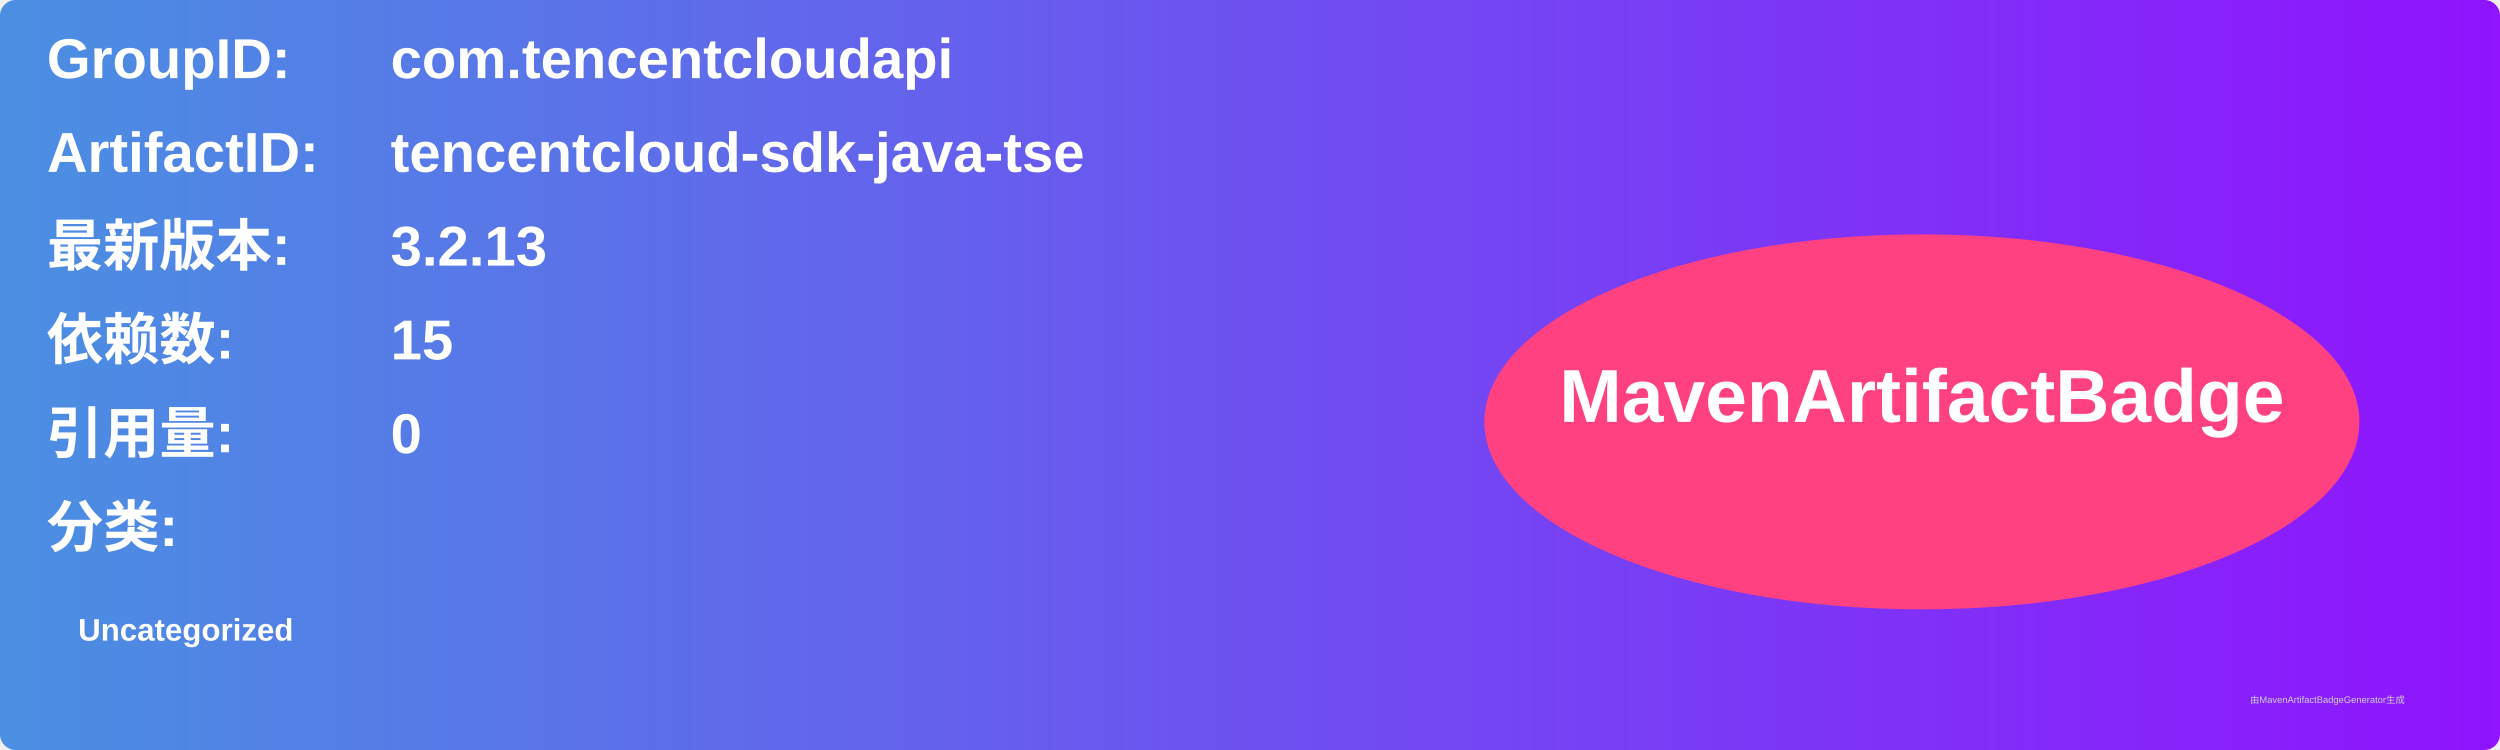
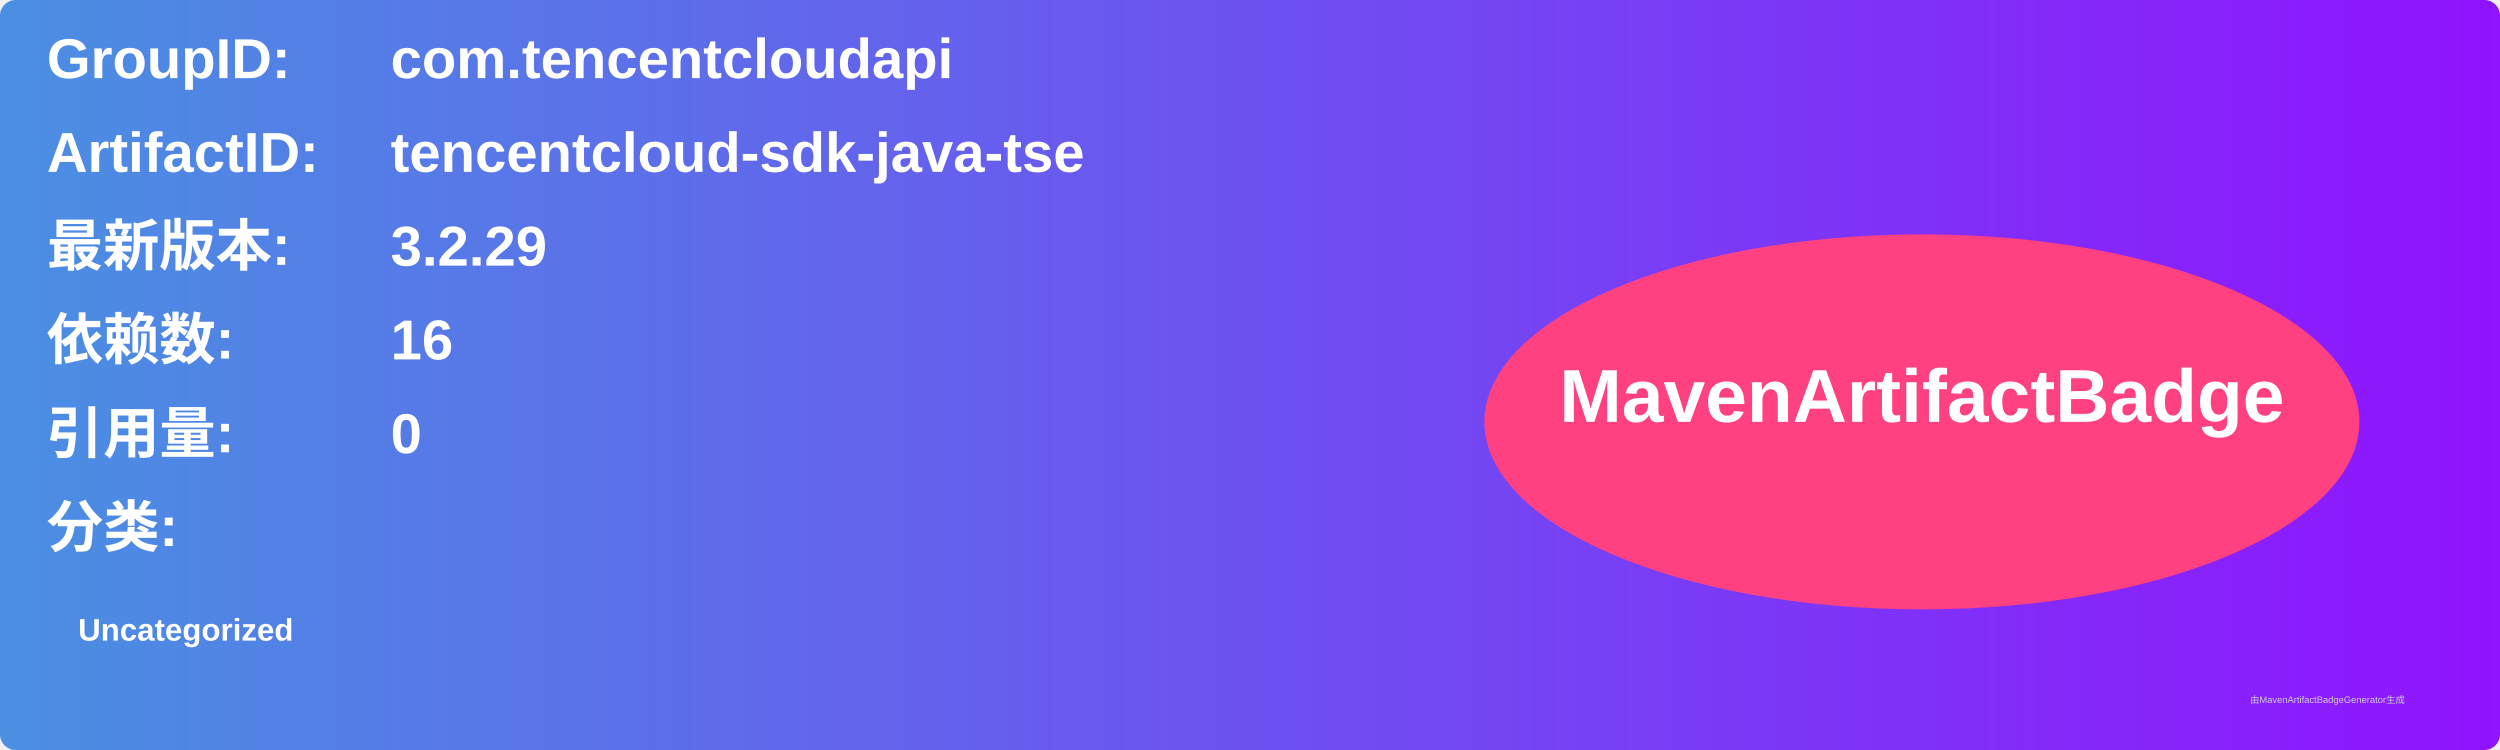
<svg xmlns="http://www.w3.org/2000/svg" width="800" height="240" viewBox="0 0 800 240">
  <linearGradient id="grad" x1="0%" y1="0%" x2="100%" y2="0%">
    <stop offset="0%" stop-color="#4a90e2" />
    <stop offset="100%" stop-color="#9013fe" />
  </linearGradient>
  <rect width="100%" height="100%" rx="5" ry="5" fill="url(#grad)" />
  <g transform="translate(15, 15)">
    <text x="0" y="10" font-family="Arial" font-size="18" fill="white" font-weight="bold" width="260">GroupID:</text>
    <text x="110" y="10" font-family="Arial" font-size="18" fill="white" font-weight="bold" width="460">com.tencentcloudapi</text>
    <text x="0" y="40" font-family="Arial" font-size="18" fill="white" font-weight="bold" width="260">ArtifactID:</text>
    <text x="110" y="40" font-family="Arial" font-size="18" fill="white" font-weight="bold" width="460">tencentcloud-sdk-java-tse</text>
    <text x="0" y="70" font-family="Arial" font-size="18" fill="white" font-weight="bold">最新版本:</text>
    <text x="110" y="70" font-family="Arial" font-size="18" fill="white" font-weight="bold">
-       <tspan font-weight="bold">3.2.13</tspan>
+       <tspan font-weight="bold">3.2.29</tspan>
    </text>
    <text x="0" y="100" font-family="Arial" font-size="18" fill="white" font-weight="bold">依赖数: </text>
    <text x="110" y="100" font-family="Arial" font-size="18" fill="white">
-       <tspan font-weight="bold">15</tspan>
+       <tspan font-weight="bold">16</tspan>
    </text>
    <text x="0" y="130" font-family="Arial" font-size="18" fill="white" font-weight="bold">引用量: </text>
    <text x="110" y="130" font-family="Arial" font-size="18" fill="white">
      <tspan font-weight="bold">0</tspan>
    </text>
    <text x="0" y="160" font-family="Arial" font-size="18" fill="white" font-weight="bold">分类:</text>
    <text x="10" y="190" font-family="Arial" font-size="10" fill="white">
      <tspan font-weight="bold">Uncategorized</tspan>
    </text>
    <ellipse cx="600" cy="120" rx="140" ry="60" fill="#ff4081" />
    <text x="600" y="120" text-anchor="middle" font-family="Arial" font-size="24" fill="white" font-weight="bold">MavenArtifactBadge</text>
  </g>
  <text x="720" y="225" font-family="Arial" font-size="3" fill="#d0d0d0">由MavenArtifactBadgeGenerator生成</text>
</svg>
